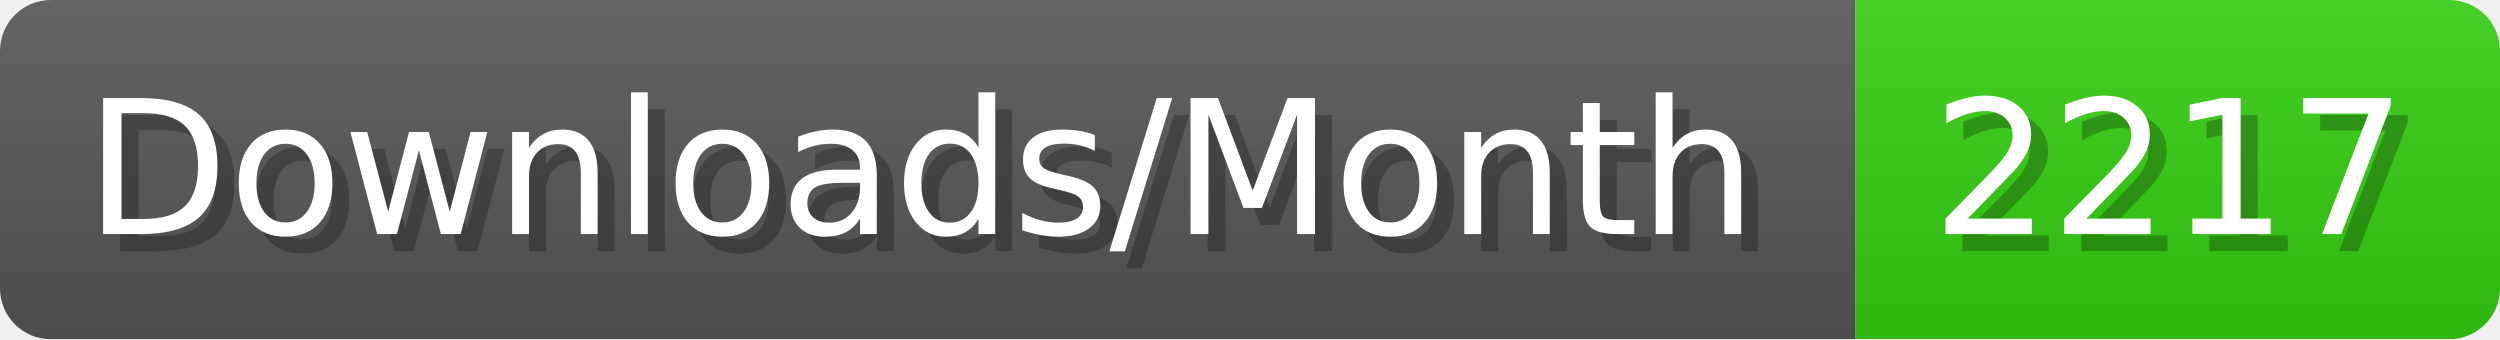
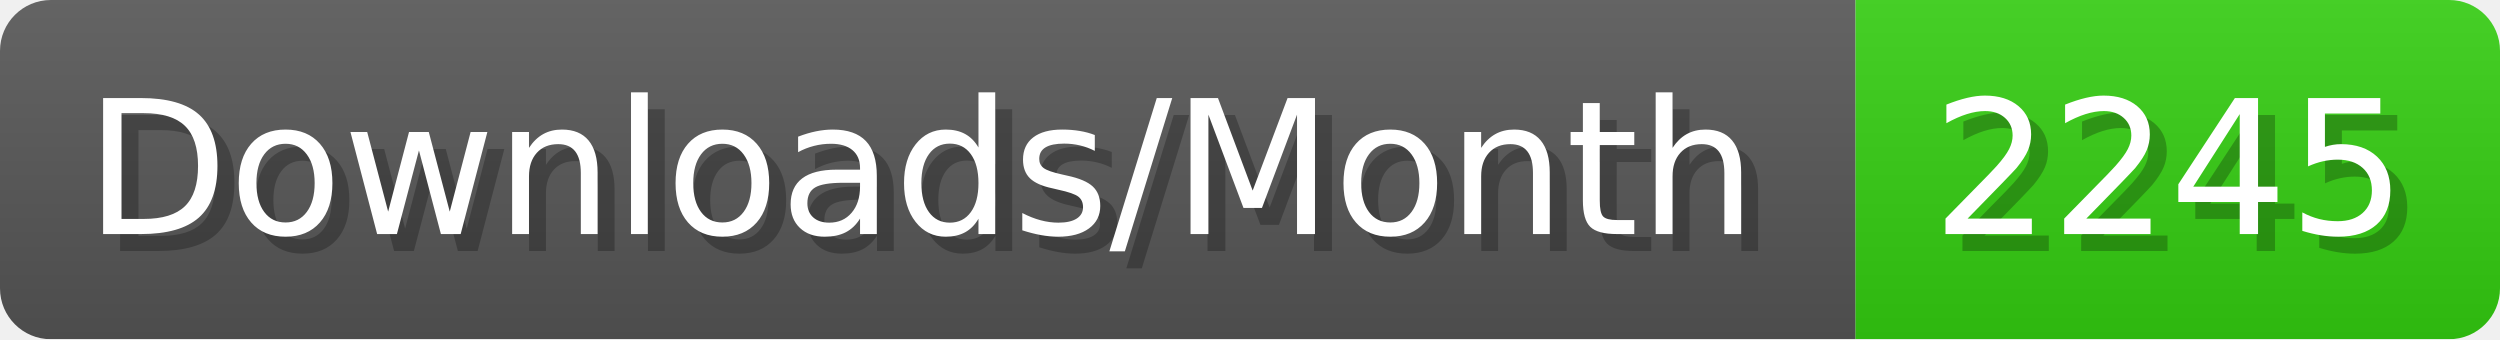
- <svg xmlns="http://www.w3.org/2000/svg" width="147.4" height="20" viewBox="0 0 1474 200" role="img" aria-label="Downloads/Month: 2217">
+ <svg xmlns="http://www.w3.org/2000/svg" width="147.4" height="20" viewBox="0 0 1474 200" role="img" aria-label="Downloads/Month: 2245">
  <linearGradient id="YlXUI" x2="0" y2="100%">
    <stop offset="0" stop-opacity=".1" stop-color="#EEE" />
    <stop offset="1" stop-opacity=".1" />
  </linearGradient>
  <mask id="JHhop">
    <rect width="1474" height="200" rx="30" fill="#FFF" />
  </mask>
  <g mask="url(#JHhop)">
    <rect width="1094" height="200" fill="#555" />
    <rect width="380" height="200" fill="#3C1" x="1094" />
    <rect width="1474" height="200" fill="url(#YlXUI)" />
  </g>
  <g aria-hidden="true" fill="#fff" text-anchor="start" font-family="Verdana,DejaVu Sans,sans-serif" font-size="110">
    <text x="60" y="148" textLength="994" fill="#000" opacity="0.25">Downloads/Month</text>
    <text x="50" y="138" textLength="994">Downloads/Month</text>
-     <text x="1149" y="148" textLength="280" fill="#000" opacity="0.25">2217</text>
-     <text x="1139" y="138" textLength="280">2217</text>
+     <text x="1149" y="148" textLength="280" fill="#000" opacity="0.25">2245</text>
+     <text x="1139" y="138" textLength="280">2245</text>
  </g>
</svg>
